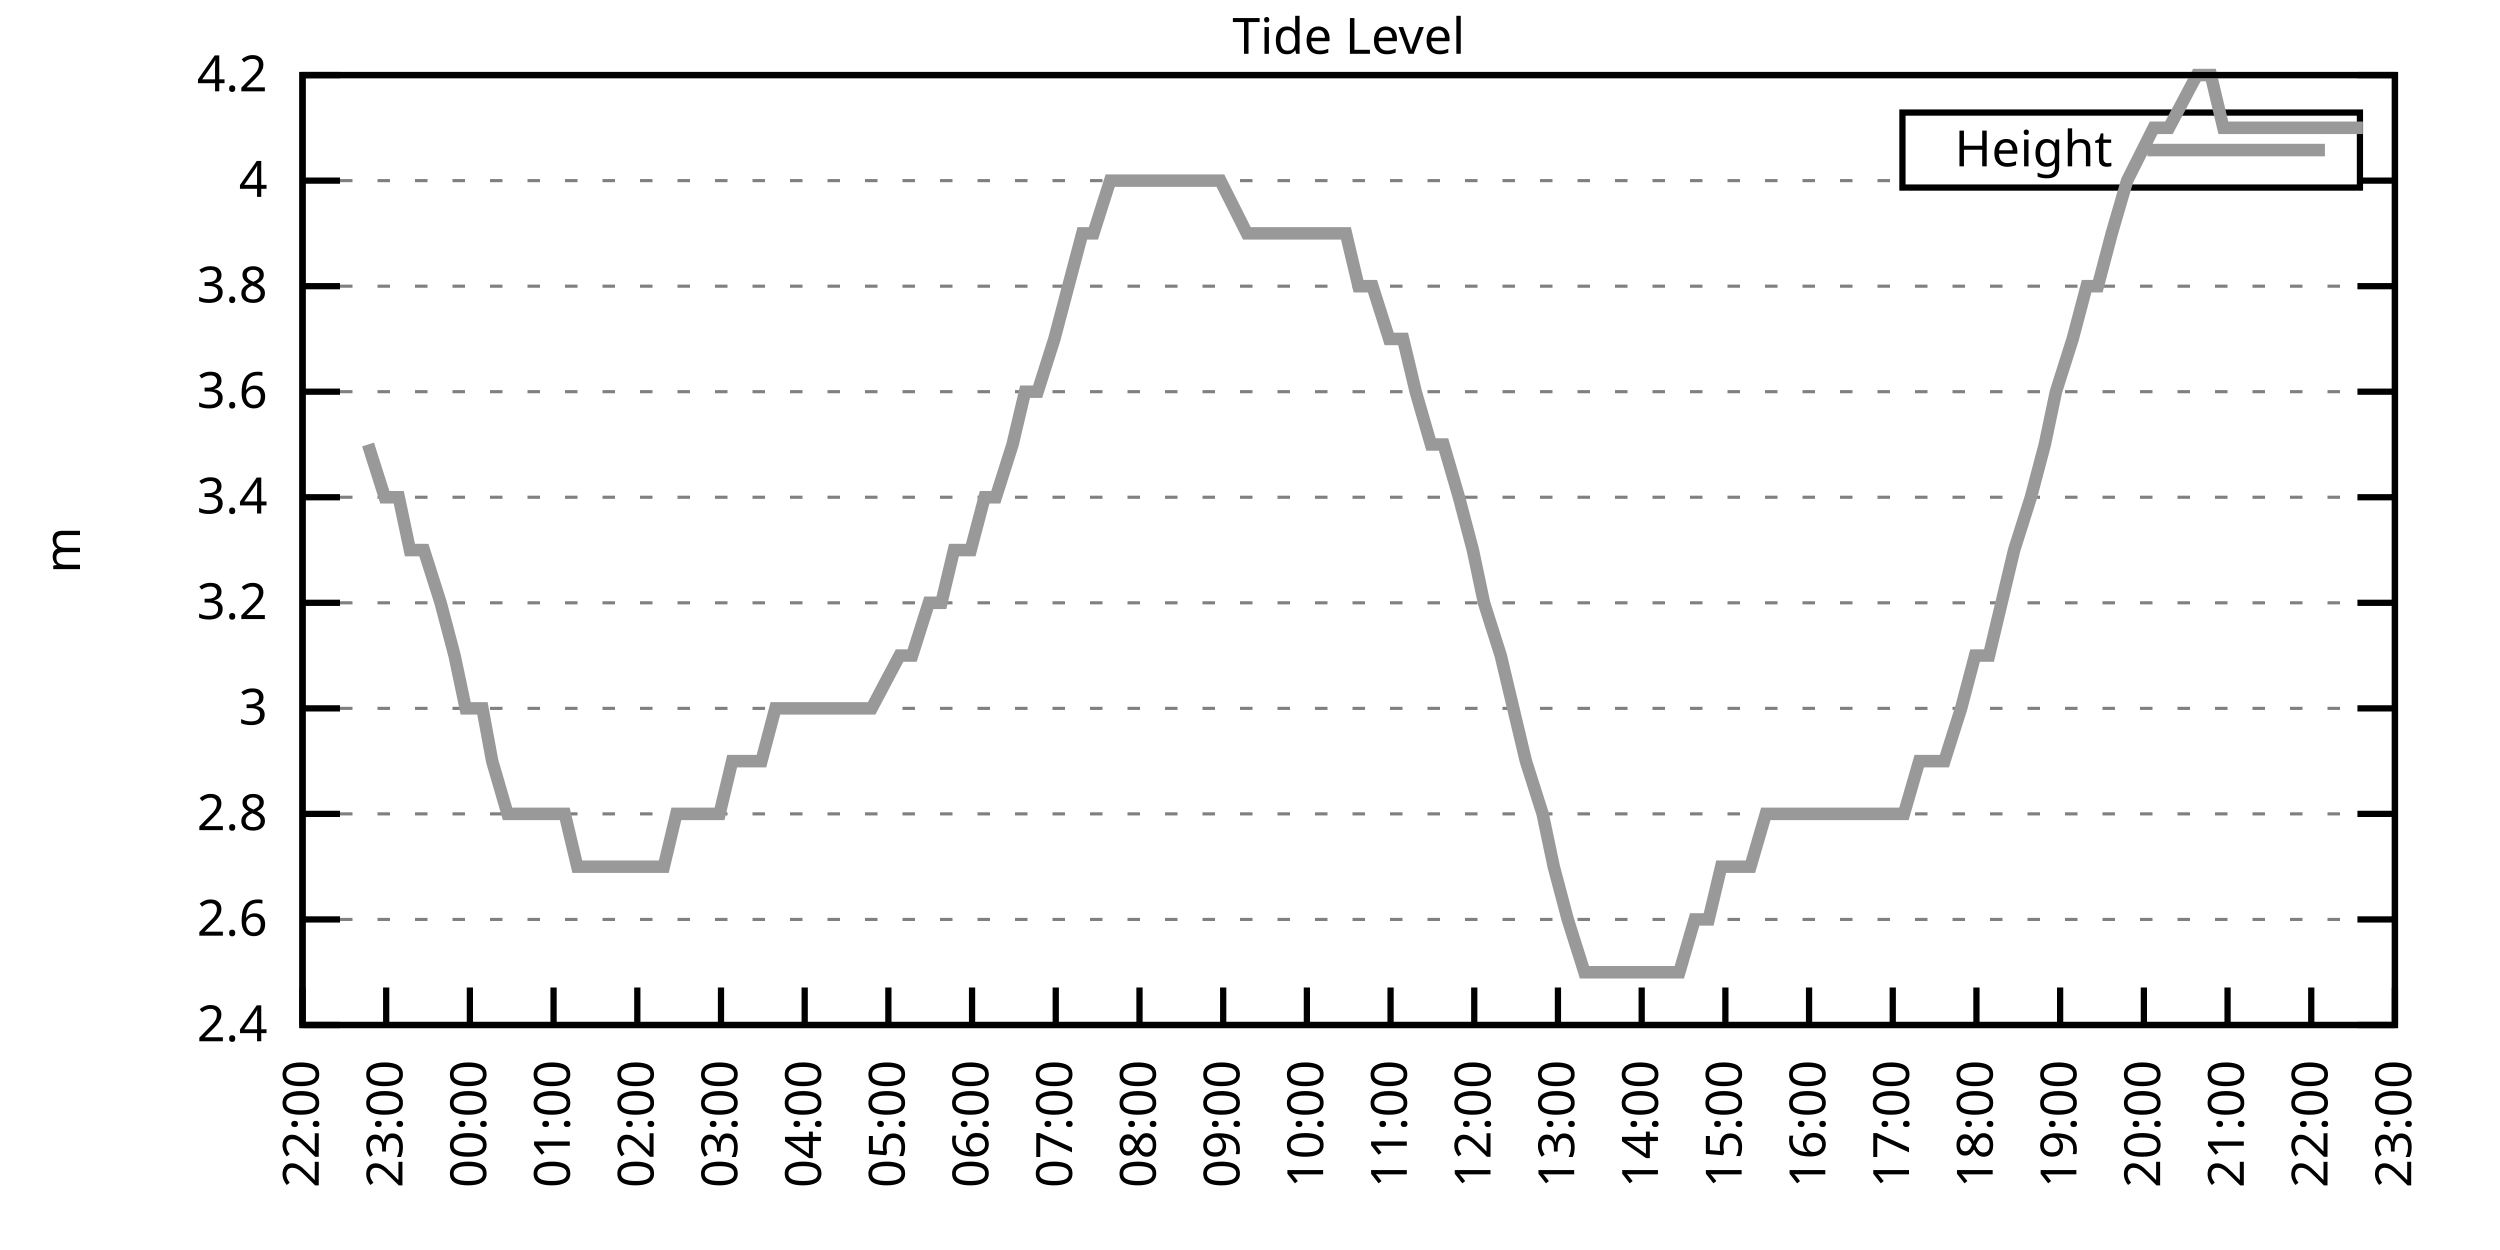
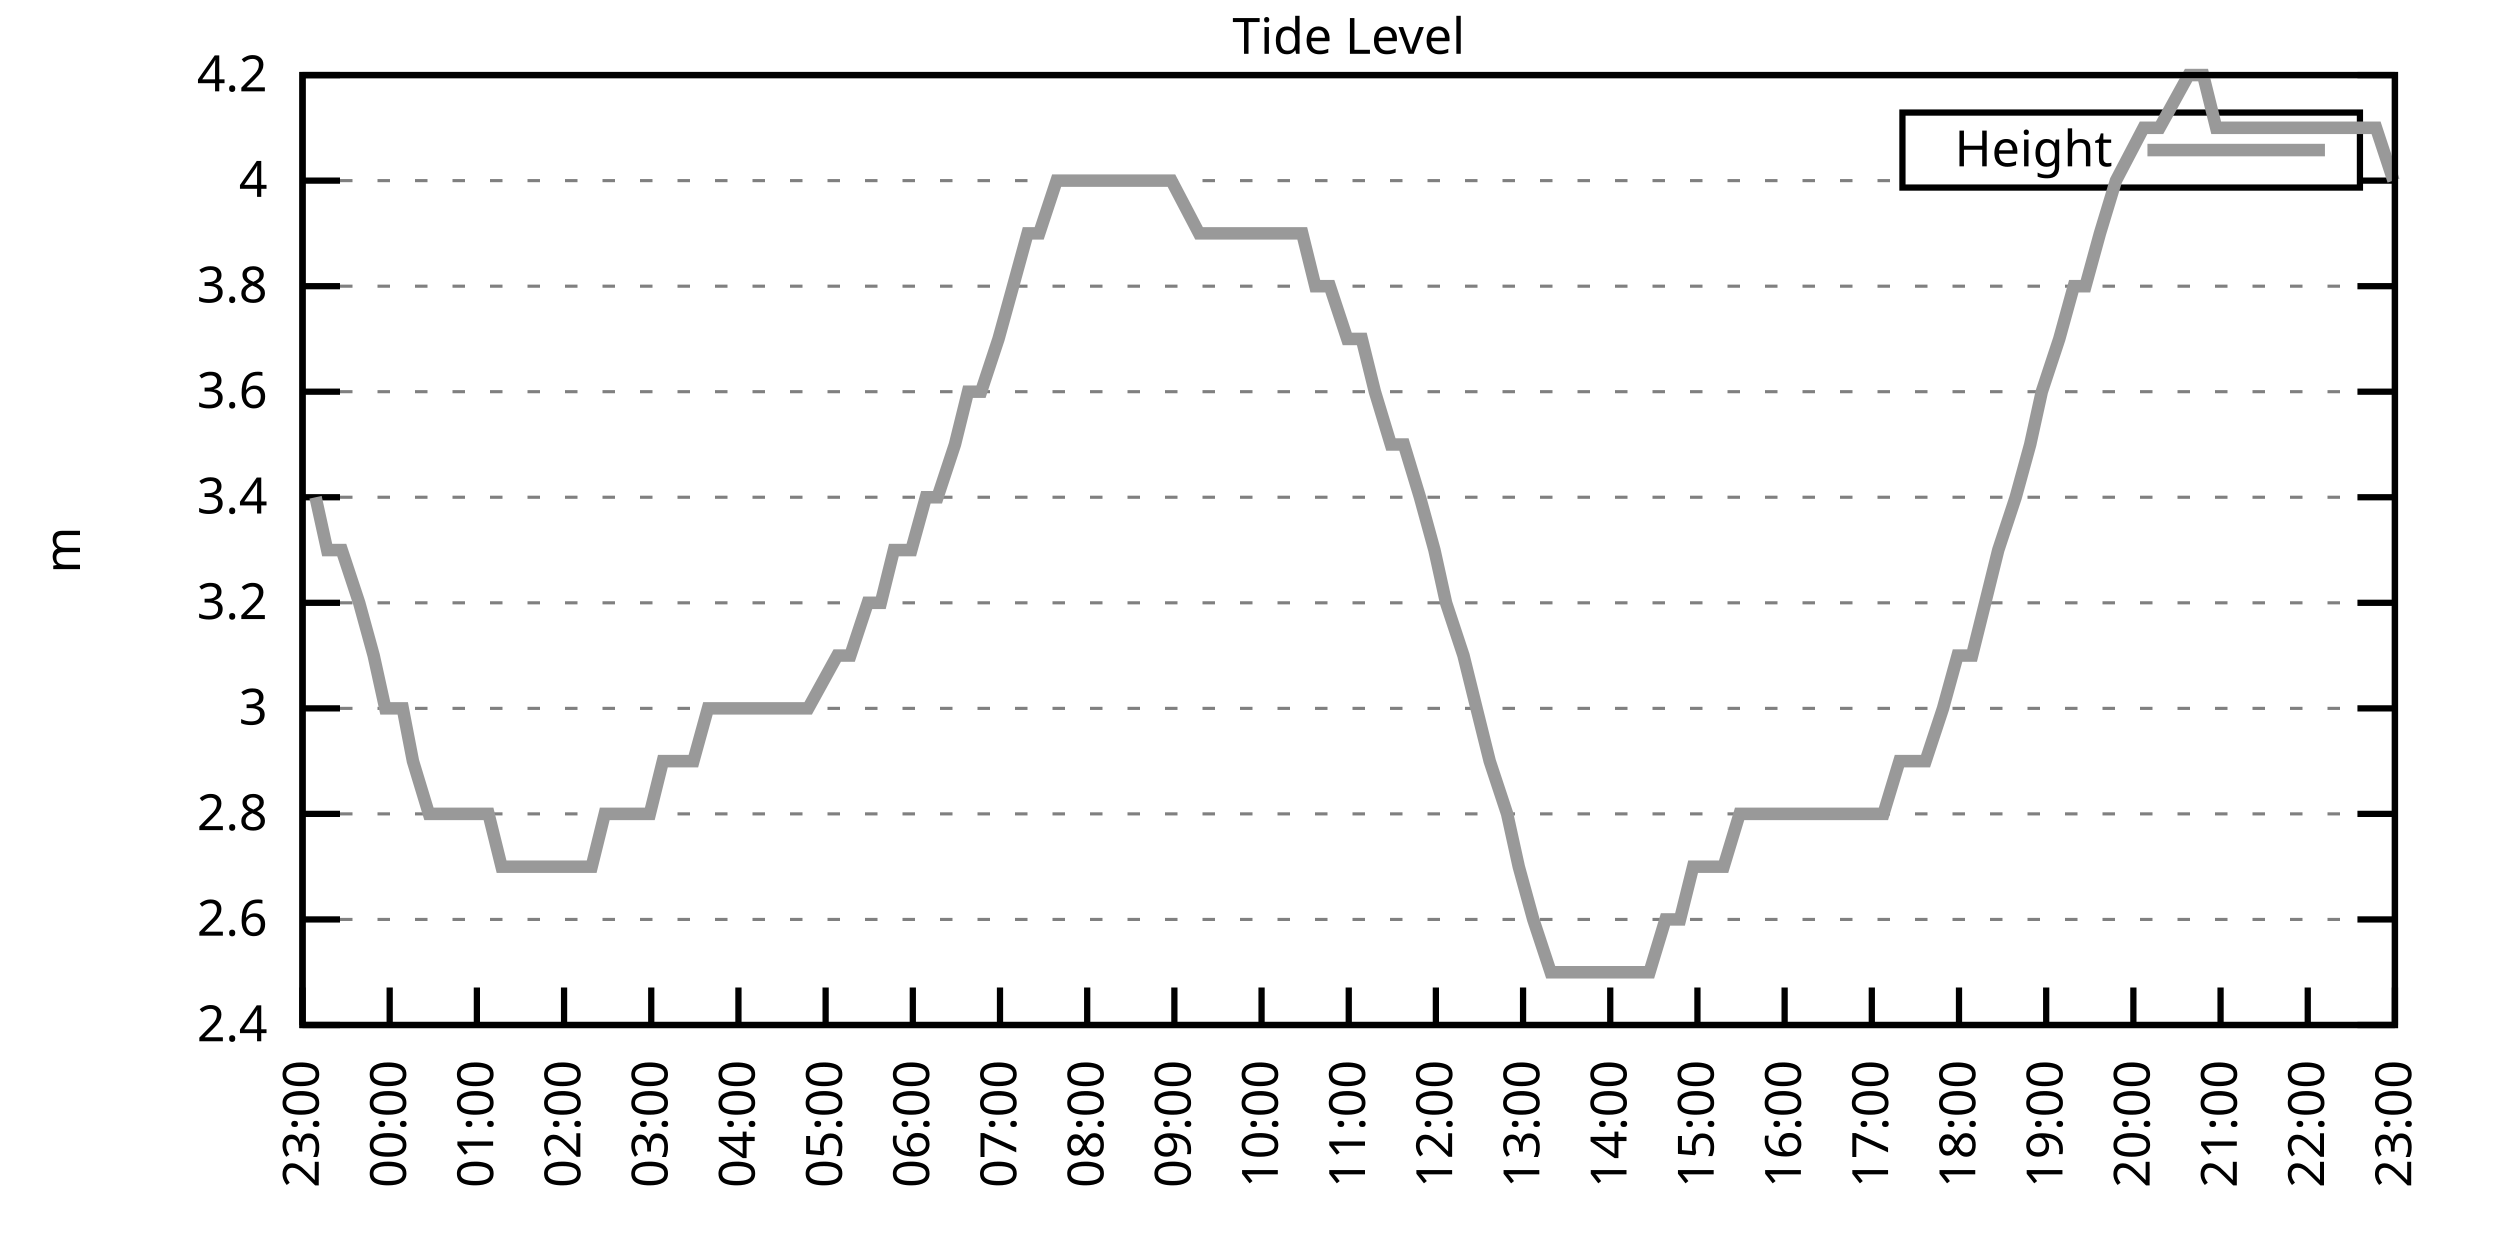
<svg xmlns="http://www.w3.org/2000/svg" xmlns:xlink="http://www.w3.org/1999/xlink" width="400" height="200" viewBox="0 0 400 200">
  <g id="gnuplot_canvas">
    <rect x="0" y="0" width="400" height="200" fill="none" />
    <defs>
      <circle id="gpDot" r="0.5" stroke-width="0.5" stroke="currentColor" />
      <path id="gpPt0" stroke-width="0.333" stroke="currentColor" d="M-1,0 h2 M0,-1 v2" />
      <path id="gpPt1" stroke-width="0.333" stroke="currentColor" d="M-1,-1 L1,1 M1,-1 L-1,1" />
      <path id="gpPt2" stroke-width="0.333" stroke="currentColor" d="M-1,0 L1,0 M0,-1 L0,1 M-1,-1 L1,1 M-1,1 L1,-1" />
      <rect id="gpPt3" stroke-width="0.333" stroke="currentColor" x="-1" y="-1" width="2" height="2" />
      <rect id="gpPt4" stroke-width="0.333" stroke="currentColor" fill="currentColor" x="-1" y="-1" width="2" height="2" />
      <circle id="gpPt5" stroke-width="0.333" stroke="currentColor" cx="0" cy="0" r="1" />
      <use xlink:href="#gpPt5" id="gpPt6" fill="currentColor" stroke="none" />
      <path id="gpPt7" stroke-width="0.333" stroke="currentColor" d="M0,-1.33 L-1.33,0.67 L1.33,0.67 z" />
      <use xlink:href="#gpPt7" id="gpPt8" fill="currentColor" stroke="none" />
      <use xlink:href="#gpPt7" id="gpPt9" stroke="currentColor" transform="rotate(180)" />
      <use xlink:href="#gpPt9" id="gpPt10" fill="currentColor" stroke="none" />
      <use xlink:href="#gpPt3" id="gpPt11" stroke="currentColor" transform="rotate(45)" />
      <use xlink:href="#gpPt11" id="gpPt12" fill="currentColor" stroke="none" />
      <path id="gpPt13" stroke-width="0.333" stroke="currentColor" d="M0,1.330 L1.265,0.411 L0.782,-1.067 L-0.782,-1.076 L-1.265,0.411 z" />
      <use xlink:href="#gpPt13" id="gpPt14" fill="currentColor" stroke="none" />
      <filter id="textbox" filterUnits="objectBoundingBox" x="0" y="0" height="1" width="1">
        <feFlood flood-color="white" flood-opacity="1" result="bgnd" />
        <feComposite in="SourceGraphic" in2="bgnd" operator="atop" />
      </filter>
      <filter id="greybox" filterUnits="objectBoundingBox" x="0" y="0" height="1" width="1">
        <feFlood flood-color="lightgrey" flood-opacity="1" result="grey" />
        <feComposite in="SourceGraphic" in2="grey" operator="atop" />
      </filter>
    </defs>
    <g fill="none" color="white" stroke="currentColor" stroke-width="1.00" stroke-linecap="butt" stroke-linejoin="miter">
</g>
    <g fill="none" color="black" stroke="currentColor" stroke-width="1.00" stroke-linecap="butt" stroke-linejoin="miter">
      <g stroke="none" shape-rendering="crispEdges">
        <polygon fill="rgb(255, 255, 255)" points="48.40,164.00 383.18,164.00 383.18,12.02 48.40,12.02 " />
      </g>
    </g>
    <g fill="none" color="black" stroke="currentColor" stroke-width="1.00" stroke-linecap="butt" stroke-linejoin="miter">
</g>
    <g fill="none" color="black" stroke="black" stroke-width="0.50" stroke-linecap="butt" stroke-linejoin="miter">
</g>
    <g fill="none" color="gray" stroke="currentColor" stroke-width="0.50" stroke-linecap="butt" stroke-linejoin="miter">
      <path stroke="gray" stroke-dasharray="2,4" class="gridline" d="M48.40,164.00 L383.19,164.00  " />
    </g>
    <g fill="none" color="gray" stroke="gray" stroke-width="1.00" stroke-linecap="butt" stroke-linejoin="miter">
</g>
    <g fill="none" color="black" stroke="currentColor" stroke-width="1.00" stroke-linecap="butt" stroke-linejoin="miter">
      <path stroke="black" d="M48.40,164.00 L54.40,164.00 M383.19,164.00 L377.19,164.00  " />
      <g transform="translate(42.80,166.60)" stroke="none" fill="black" font-family="Sans" font-size="8.00" text-anchor="end">
        <text>
          <tspan font-family="Sans"> 2.4</tspan>
        </text>
      </g>
    </g>
    <g fill="none" color="black" stroke="currentColor" stroke-width="1.00" stroke-linecap="butt" stroke-linejoin="miter">
</g>
    <g fill="none" color="black" stroke="black" stroke-width="0.50" stroke-linecap="butt" stroke-linejoin="miter">
</g>
    <g fill="none" color="gray" stroke="currentColor" stroke-width="0.50" stroke-linecap="butt" stroke-linejoin="miter">
      <path stroke="gray" stroke-dasharray="2,4" class="gridline" d="M48.40,147.11 L383.19,147.11  " />
    </g>
    <g fill="none" color="gray" stroke="gray" stroke-width="1.00" stroke-linecap="butt" stroke-linejoin="miter">
</g>
    <g fill="none" color="black" stroke="currentColor" stroke-width="1.00" stroke-linecap="butt" stroke-linejoin="miter">
      <path stroke="black" d="M48.40,147.11 L54.40,147.11 M383.19,147.11 L377.19,147.11  " />
      <g transform="translate(42.80,149.71)" stroke="none" fill="black" font-family="Sans" font-size="8.00" text-anchor="end">
        <text>
          <tspan font-family="Sans"> 2.6</tspan>
        </text>
      </g>
    </g>
    <g fill="none" color="black" stroke="currentColor" stroke-width="1.00" stroke-linecap="butt" stroke-linejoin="miter">
</g>
    <g fill="none" color="black" stroke="black" stroke-width="0.50" stroke-linecap="butt" stroke-linejoin="miter">
</g>
    <g fill="none" color="gray" stroke="currentColor" stroke-width="0.50" stroke-linecap="butt" stroke-linejoin="miter">
      <path stroke="gray" stroke-dasharray="2,4" class="gridline" d="M48.40,130.22 L383.19,130.22  " />
    </g>
    <g fill="none" color="gray" stroke="gray" stroke-width="1.00" stroke-linecap="butt" stroke-linejoin="miter">
</g>
    <g fill="none" color="black" stroke="currentColor" stroke-width="1.00" stroke-linecap="butt" stroke-linejoin="miter">
      <path stroke="black" d="M48.40,130.22 L54.40,130.22 M383.19,130.22 L377.19,130.22  " />
      <g transform="translate(42.80,132.82)" stroke="none" fill="black" font-family="Sans" font-size="8.00" text-anchor="end">
        <text>
          <tspan font-family="Sans"> 2.8</tspan>
        </text>
      </g>
    </g>
    <g fill="none" color="black" stroke="currentColor" stroke-width="1.00" stroke-linecap="butt" stroke-linejoin="miter">
</g>
    <g fill="none" color="black" stroke="black" stroke-width="0.50" stroke-linecap="butt" stroke-linejoin="miter">
</g>
    <g fill="none" color="gray" stroke="currentColor" stroke-width="0.50" stroke-linecap="butt" stroke-linejoin="miter">
      <path stroke="gray" stroke-dasharray="2,4" class="gridline" d="M48.40,113.34 L383.19,113.34  " />
    </g>
    <g fill="none" color="gray" stroke="gray" stroke-width="1.00" stroke-linecap="butt" stroke-linejoin="miter">
</g>
    <g fill="none" color="black" stroke="currentColor" stroke-width="1.00" stroke-linecap="butt" stroke-linejoin="miter">
      <path stroke="black" d="M48.40,113.34 L54.40,113.34 M383.19,113.34 L377.19,113.34  " />
      <g transform="translate(42.80,115.94)" stroke="none" fill="black" font-family="Sans" font-size="8.00" text-anchor="end">
        <text>
          <tspan font-family="Sans"> 3</tspan>
        </text>
      </g>
    </g>
    <g fill="none" color="black" stroke="currentColor" stroke-width="1.00" stroke-linecap="butt" stroke-linejoin="miter">
</g>
    <g fill="none" color="black" stroke="black" stroke-width="0.50" stroke-linecap="butt" stroke-linejoin="miter">
</g>
    <g fill="none" color="gray" stroke="currentColor" stroke-width="0.50" stroke-linecap="butt" stroke-linejoin="miter">
      <path stroke="gray" stroke-dasharray="2,4" class="gridline" d="M48.40,96.45 L383.19,96.45  " />
    </g>
    <g fill="none" color="gray" stroke="gray" stroke-width="1.00" stroke-linecap="butt" stroke-linejoin="miter">
</g>
    <g fill="none" color="black" stroke="currentColor" stroke-width="1.00" stroke-linecap="butt" stroke-linejoin="miter">
      <path stroke="black" d="M48.40,96.45 L54.40,96.45 M383.19,96.45 L377.19,96.45  " />
      <g transform="translate(42.80,99.05)" stroke="none" fill="black" font-family="Sans" font-size="8.00" text-anchor="end">
        <text>
          <tspan font-family="Sans"> 3.2</tspan>
        </text>
      </g>
    </g>
    <g fill="none" color="black" stroke="currentColor" stroke-width="1.00" stroke-linecap="butt" stroke-linejoin="miter">
</g>
    <g fill="none" color="black" stroke="black" stroke-width="0.50" stroke-linecap="butt" stroke-linejoin="miter">
</g>
    <g fill="none" color="gray" stroke="currentColor" stroke-width="0.50" stroke-linecap="butt" stroke-linejoin="miter">
      <path stroke="gray" stroke-dasharray="2,4" class="gridline" d="M48.40,79.56 L383.19,79.56  " />
    </g>
    <g fill="none" color="gray" stroke="gray" stroke-width="1.00" stroke-linecap="butt" stroke-linejoin="miter">
</g>
    <g fill="none" color="black" stroke="currentColor" stroke-width="1.00" stroke-linecap="butt" stroke-linejoin="miter">
      <path stroke="black" d="M48.40,79.56 L54.40,79.56 M383.19,79.56 L377.19,79.56  " />
      <g transform="translate(42.80,82.16)" stroke="none" fill="black" font-family="Sans" font-size="8.00" text-anchor="end">
        <text>
          <tspan font-family="Sans"> 3.4</tspan>
        </text>
      </g>
    </g>
    <g fill="none" color="black" stroke="currentColor" stroke-width="1.00" stroke-linecap="butt" stroke-linejoin="miter">
</g>
    <g fill="none" color="black" stroke="black" stroke-width="0.50" stroke-linecap="butt" stroke-linejoin="miter">
</g>
    <g fill="none" color="gray" stroke="currentColor" stroke-width="0.50" stroke-linecap="butt" stroke-linejoin="miter">
      <path stroke="gray" stroke-dasharray="2,4" class="gridline" d="M48.40,62.67 L383.19,62.67  " />
    </g>
    <g fill="none" color="gray" stroke="gray" stroke-width="1.00" stroke-linecap="butt" stroke-linejoin="miter">
</g>
    <g fill="none" color="black" stroke="currentColor" stroke-width="1.00" stroke-linecap="butt" stroke-linejoin="miter">
      <path stroke="black" d="M48.40,62.67 L54.40,62.67 M383.19,62.67 L377.19,62.67  " />
      <g transform="translate(42.80,65.27)" stroke="none" fill="black" font-family="Sans" font-size="8.00" text-anchor="end">
        <text>
          <tspan font-family="Sans"> 3.6</tspan>
        </text>
      </g>
    </g>
    <g fill="none" color="black" stroke="currentColor" stroke-width="1.00" stroke-linecap="butt" stroke-linejoin="miter">
</g>
    <g fill="none" color="black" stroke="black" stroke-width="0.50" stroke-linecap="butt" stroke-linejoin="miter">
</g>
    <g fill="none" color="gray" stroke="currentColor" stroke-width="0.50" stroke-linecap="butt" stroke-linejoin="miter">
      <path stroke="gray" stroke-dasharray="2,4" class="gridline" d="M48.40,45.79 L383.19,45.79  " />
    </g>
    <g fill="none" color="gray" stroke="gray" stroke-width="1.00" stroke-linecap="butt" stroke-linejoin="miter">
</g>
    <g fill="none" color="black" stroke="currentColor" stroke-width="1.00" stroke-linecap="butt" stroke-linejoin="miter">
      <path stroke="black" d="M48.40,45.79 L54.40,45.79 M383.19,45.79 L377.19,45.79  " />
      <g transform="translate(42.80,48.39)" stroke="none" fill="black" font-family="Sans" font-size="8.00" text-anchor="end">
        <text>
          <tspan font-family="Sans"> 3.8</tspan>
        </text>
      </g>
    </g>
    <g fill="none" color="black" stroke="currentColor" stroke-width="1.00" stroke-linecap="butt" stroke-linejoin="miter">
</g>
    <g fill="none" color="black" stroke="black" stroke-width="0.50" stroke-linecap="butt" stroke-linejoin="miter">
</g>
    <g fill="none" color="gray" stroke="currentColor" stroke-width="0.50" stroke-linecap="butt" stroke-linejoin="miter">
      <path stroke="gray" stroke-dasharray="2,4" class="gridline" d="M48.40,28.90 L304.39,28.90 M377.59,28.90 L383.19,28.90  " />
    </g>
    <g fill="none" color="gray" stroke="gray" stroke-width="1.00" stroke-linecap="butt" stroke-linejoin="miter">
</g>
    <g fill="none" color="black" stroke="currentColor" stroke-width="1.00" stroke-linecap="butt" stroke-linejoin="miter">
      <path stroke="black" d="M48.40,28.90 L54.40,28.90 M383.19,28.90 L377.19,28.90  " />
      <g transform="translate(42.80,31.50)" stroke="none" fill="black" font-family="Sans" font-size="8.00" text-anchor="end">
        <text>
          <tspan font-family="Sans"> 4</tspan>
        </text>
      </g>
    </g>
    <g fill="none" color="black" stroke="currentColor" stroke-width="1.00" stroke-linecap="butt" stroke-linejoin="miter">
</g>
    <g fill="none" color="black" stroke="black" stroke-width="0.50" stroke-linecap="butt" stroke-linejoin="miter">
</g>
    <g fill="none" color="gray" stroke="currentColor" stroke-width="0.50" stroke-linecap="butt" stroke-linejoin="miter">
      <path stroke="gray" stroke-dasharray="2,4" class="gridline" d="M48.40,12.01 L383.19,12.01  " />
    </g>
    <g fill="none" color="gray" stroke="gray" stroke-width="1.00" stroke-linecap="butt" stroke-linejoin="miter">
</g>
    <g fill="none" color="black" stroke="currentColor" stroke-width="1.00" stroke-linecap="butt" stroke-linejoin="miter">
      <path stroke="black" d="M48.40,12.01 L54.40,12.01 M383.19,12.01 L377.19,12.01  " />
      <g transform="translate(42.80,14.61)" stroke="none" fill="black" font-family="Sans" font-size="8.00" text-anchor="end">
        <text>
          <tspan font-family="Sans"> 4.2</tspan>
        </text>
      </g>
    </g>
    <g fill="none" color="black" stroke="currentColor" stroke-width="1.00" stroke-linecap="butt" stroke-linejoin="miter">
      <path stroke="black" d="M48.40,164.00 L48.40,158.00  " />
      <g transform="translate(51.00,169.60) rotate(270.00)" stroke="none" fill="black" font-family="Sans" font-size="8.00" text-anchor="end">
        <text>
-           <tspan font-family="Sans">22:00</tspan>
-         </text>
-       </g>
-     </g>
-     <g fill="none" color="black" stroke="currentColor" stroke-width="1.00" stroke-linecap="butt" stroke-linejoin="miter">
-       <path stroke="black" d="M61.79,164.00 L61.79,158.00  " />
-       <g transform="translate(64.39,169.60) rotate(270.00)" stroke="none" fill="black" font-family="Sans" font-size="8.00" text-anchor="end">
-         <text>
          <tspan font-family="Sans">23:00</tspan>
        </text>
      </g>
    </g>
    <g fill="none" color="black" stroke="currentColor" stroke-width="1.00" stroke-linecap="butt" stroke-linejoin="miter">
-       <path stroke="black" d="M75.18,164.00 L75.18,158.00  " />
-       <g transform="translate(77.78,169.60) rotate(270.00)" stroke="none" fill="black" font-family="Sans" font-size="8.00" text-anchor="end">
+       <path stroke="black" d="M62.35,164.00 L62.35,158.00  " />
+       <g transform="translate(64.95,169.60) rotate(270.00)" stroke="none" fill="black" font-family="Sans" font-size="8.00" text-anchor="end">
        <text>
          <tspan font-family="Sans">00:00</tspan>
        </text>
      </g>
    </g>
    <g fill="none" color="black" stroke="currentColor" stroke-width="1.00" stroke-linecap="butt" stroke-linejoin="miter">
-       <path stroke="black" d="M88.57,164.00 L88.57,158.00  " />
-       <g transform="translate(91.17,169.60) rotate(270.00)" stroke="none" fill="black" font-family="Sans" font-size="8.00" text-anchor="end">
+       <path stroke="black" d="M76.30,164.00 L76.30,158.00  " />
+       <g transform="translate(78.90,169.60) rotate(270.00)" stroke="none" fill="black" font-family="Sans" font-size="8.00" text-anchor="end">
        <text>
          <tspan font-family="Sans">01:00</tspan>
        </text>
      </g>
    </g>
    <g fill="none" color="black" stroke="currentColor" stroke-width="1.00" stroke-linecap="butt" stroke-linejoin="miter">
-       <path stroke="black" d="M101.97,164.00 L101.97,158.00  " />
-       <g transform="translate(104.57,169.60) rotate(270.00)" stroke="none" fill="black" font-family="Sans" font-size="8.00" text-anchor="end">
+       <path stroke="black" d="M90.25,164.00 L90.25,158.00  " />
+       <g transform="translate(92.85,169.60) rotate(270.00)" stroke="none" fill="black" font-family="Sans" font-size="8.00" text-anchor="end">
        <text>
          <tspan font-family="Sans">02:00</tspan>
        </text>
      </g>
    </g>
    <g fill="none" color="black" stroke="currentColor" stroke-width="1.00" stroke-linecap="butt" stroke-linejoin="miter">
-       <path stroke="black" d="M115.36,164.00 L115.36,158.00  " />
-       <g transform="translate(117.96,169.60) rotate(270.00)" stroke="none" fill="black" font-family="Sans" font-size="8.00" text-anchor="end">
+       <path stroke="black" d="M104.20,164.00 L104.20,158.00  " />
+       <g transform="translate(106.80,169.60) rotate(270.00)" stroke="none" fill="black" font-family="Sans" font-size="8.00" text-anchor="end">
        <text>
          <tspan font-family="Sans">03:00</tspan>
        </text>
      </g>
    </g>
    <g fill="none" color="black" stroke="currentColor" stroke-width="1.00" stroke-linecap="butt" stroke-linejoin="miter">
-       <path stroke="black" d="M128.75,164.00 L128.75,158.00  " />
-       <g transform="translate(131.35,169.60) rotate(270.00)" stroke="none" fill="black" font-family="Sans" font-size="8.00" text-anchor="end">
+       <path stroke="black" d="M118.15,164.00 L118.15,158.00  " />
+       <g transform="translate(120.75,169.60) rotate(270.00)" stroke="none" fill="black" font-family="Sans" font-size="8.00" text-anchor="end">
        <text>
          <tspan font-family="Sans">04:00</tspan>
        </text>
      </g>
    </g>
    <g fill="none" color="black" stroke="currentColor" stroke-width="1.00" stroke-linecap="butt" stroke-linejoin="miter">
-       <path stroke="black" d="M142.14,164.00 L142.14,158.00  " />
-       <g transform="translate(144.74,169.60) rotate(270.00)" stroke="none" fill="black" font-family="Sans" font-size="8.00" text-anchor="end">
+       <path stroke="black" d="M132.10,164.00 L132.10,158.00  " />
+       <g transform="translate(134.70,169.60) rotate(270.00)" stroke="none" fill="black" font-family="Sans" font-size="8.00" text-anchor="end">
        <text>
          <tspan font-family="Sans">05:00</tspan>
        </text>
      </g>
    </g>
    <g fill="none" color="black" stroke="currentColor" stroke-width="1.00" stroke-linecap="butt" stroke-linejoin="miter">
-       <path stroke="black" d="M155.53,164.00 L155.53,158.00  " />
-       <g transform="translate(158.13,169.60) rotate(270.00)" stroke="none" fill="black" font-family="Sans" font-size="8.00" text-anchor="end">
+       <path stroke="black" d="M146.05,164.00 L146.05,158.00  " />
+       <g transform="translate(148.65,169.60) rotate(270.00)" stroke="none" fill="black" font-family="Sans" font-size="8.00" text-anchor="end">
        <text>
          <tspan font-family="Sans">06:00</tspan>
        </text>
      </g>
    </g>
    <g fill="none" color="black" stroke="currentColor" stroke-width="1.00" stroke-linecap="butt" stroke-linejoin="miter">
-       <path stroke="black" d="M168.92,164.00 L168.92,158.00  " />
-       <g transform="translate(171.52,169.60) rotate(270.00)" stroke="none" fill="black" font-family="Sans" font-size="8.00" text-anchor="end">
+       <path stroke="black" d="M160.00,164.00 L160.00,158.00  " />
+       <g transform="translate(162.60,169.60) rotate(270.00)" stroke="none" fill="black" font-family="Sans" font-size="8.00" text-anchor="end">
        <text>
          <tspan font-family="Sans">07:00</tspan>
        </text>
      </g>
    </g>
    <g fill="none" color="black" stroke="currentColor" stroke-width="1.00" stroke-linecap="butt" stroke-linejoin="miter">
-       <path stroke="black" d="M182.32,164.00 L182.32,158.00  " />
-       <g transform="translate(184.92,169.60) rotate(270.00)" stroke="none" fill="black" font-family="Sans" font-size="8.00" text-anchor="end">
+       <path stroke="black" d="M173.95,164.00 L173.95,158.00  " />
+       <g transform="translate(176.55,169.60) rotate(270.00)" stroke="none" fill="black" font-family="Sans" font-size="8.00" text-anchor="end">
        <text>
          <tspan font-family="Sans">08:00</tspan>
        </text>
      </g>
    </g>
    <g fill="none" color="black" stroke="currentColor" stroke-width="1.00" stroke-linecap="butt" stroke-linejoin="miter">
-       <path stroke="black" d="M195.71,164.00 L195.71,158.00  " />
-       <g transform="translate(198.31,169.60) rotate(270.00)" stroke="none" fill="black" font-family="Sans" font-size="8.00" text-anchor="end">
+       <path stroke="black" d="M187.90,164.00 L187.90,158.00  " />
+       <g transform="translate(190.50,169.60) rotate(270.00)" stroke="none" fill="black" font-family="Sans" font-size="8.00" text-anchor="end">
        <text>
          <tspan font-family="Sans">09:00</tspan>
        </text>
      </g>
    </g>
    <g fill="none" color="black" stroke="currentColor" stroke-width="1.00" stroke-linecap="butt" stroke-linejoin="miter">
-       <path stroke="black" d="M209.10,164.00 L209.10,158.00  " />
-       <g transform="translate(211.70,169.60) rotate(270.00)" stroke="none" fill="black" font-family="Sans" font-size="8.00" text-anchor="end">
+       <path stroke="black" d="M201.85,164.00 L201.85,158.00  " />
+       <g transform="translate(204.45,169.60) rotate(270.00)" stroke="none" fill="black" font-family="Sans" font-size="8.00" text-anchor="end">
        <text>
          <tspan font-family="Sans">10:00</tspan>
        </text>
      </g>
    </g>
    <g fill="none" color="black" stroke="currentColor" stroke-width="1.00" stroke-linecap="butt" stroke-linejoin="miter">
-       <path stroke="black" d="M222.49,164.00 L222.49,158.00  " />
-       <g transform="translate(225.09,169.60) rotate(270.00)" stroke="none" fill="black" font-family="Sans" font-size="8.00" text-anchor="end">
+       <path stroke="black" d="M215.80,164.00 L215.80,158.00  " />
+       <g transform="translate(218.40,169.60) rotate(270.00)" stroke="none" fill="black" font-family="Sans" font-size="8.00" text-anchor="end">
        <text>
          <tspan font-family="Sans">11:00</tspan>
        </text>
      </g>
    </g>
    <g fill="none" color="black" stroke="currentColor" stroke-width="1.00" stroke-linecap="butt" stroke-linejoin="miter">
-       <path stroke="black" d="M235.88,164.00 L235.88,158.00  " />
-       <g transform="translate(238.48,169.60) rotate(270.00)" stroke="none" fill="black" font-family="Sans" font-size="8.00" text-anchor="end">
+       <path stroke="black" d="M229.74,164.00 L229.74,158.00  " />
+       <g transform="translate(232.34,169.60) rotate(270.00)" stroke="none" fill="black" font-family="Sans" font-size="8.00" text-anchor="end">
        <text>
          <tspan font-family="Sans">12:00</tspan>
        </text>
      </g>
    </g>
    <g fill="none" color="black" stroke="currentColor" stroke-width="1.00" stroke-linecap="butt" stroke-linejoin="miter">
-       <path stroke="black" d="M249.27,164.00 L249.27,158.00  " />
-       <g transform="translate(251.87,169.60) rotate(270.00)" stroke="none" fill="black" font-family="Sans" font-size="8.00" text-anchor="end">
+       <path stroke="black" d="M243.69,164.00 L243.69,158.00  " />
+       <g transform="translate(246.29,169.60) rotate(270.00)" stroke="none" fill="black" font-family="Sans" font-size="8.00" text-anchor="end">
        <text>
          <tspan font-family="Sans">13:00</tspan>
        </text>
      </g>
    </g>
    <g fill="none" color="black" stroke="currentColor" stroke-width="1.00" stroke-linecap="butt" stroke-linejoin="miter">
-       <path stroke="black" d="M262.67,164.00 L262.67,158.00  " />
-       <g transform="translate(265.27,169.60) rotate(270.00)" stroke="none" fill="black" font-family="Sans" font-size="8.00" text-anchor="end">
+       <path stroke="black" d="M257.64,164.00 L257.64,158.00  " />
+       <g transform="translate(260.24,169.60) rotate(270.00)" stroke="none" fill="black" font-family="Sans" font-size="8.00" text-anchor="end">
        <text>
          <tspan font-family="Sans">14:00</tspan>
        </text>
      </g>
    </g>
    <g fill="none" color="black" stroke="currentColor" stroke-width="1.00" stroke-linecap="butt" stroke-linejoin="miter">
-       <path stroke="black" d="M276.06,164.00 L276.06,158.00  " />
-       <g transform="translate(278.66,169.60) rotate(270.00)" stroke="none" fill="black" font-family="Sans" font-size="8.00" text-anchor="end">
+       <path stroke="black" d="M271.59,164.00 L271.59,158.00  " />
+       <g transform="translate(274.19,169.60) rotate(270.00)" stroke="none" fill="black" font-family="Sans" font-size="8.00" text-anchor="end">
        <text>
          <tspan font-family="Sans">15:00</tspan>
        </text>
      </g>
    </g>
    <g fill="none" color="black" stroke="currentColor" stroke-width="1.00" stroke-linecap="butt" stroke-linejoin="miter">
-       <path stroke="black" d="M289.45,164.00 L289.45,158.00  " />
-       <g transform="translate(292.05,169.60) rotate(270.00)" stroke="none" fill="black" font-family="Sans" font-size="8.00" text-anchor="end">
+       <path stroke="black" d="M285.54,164.00 L285.54,158.00  " />
+       <g transform="translate(288.14,169.60) rotate(270.00)" stroke="none" fill="black" font-family="Sans" font-size="8.00" text-anchor="end">
        <text>
          <tspan font-family="Sans">16:00</tspan>
        </text>
      </g>
    </g>
    <g fill="none" color="black" stroke="currentColor" stroke-width="1.00" stroke-linecap="butt" stroke-linejoin="miter">
-       <path stroke="black" d="M302.84,164.00 L302.84,158.00  " />
-       <g transform="translate(305.44,169.60) rotate(270.00)" stroke="none" fill="black" font-family="Sans" font-size="8.00" text-anchor="end">
+       <path stroke="black" d="M299.49,164.00 L299.49,158.00  " />
+       <g transform="translate(302.09,169.60) rotate(270.00)" stroke="none" fill="black" font-family="Sans" font-size="8.00" text-anchor="end">
        <text>
          <tspan font-family="Sans">17:00</tspan>
        </text>
      </g>
    </g>
    <g fill="none" color="black" stroke="currentColor" stroke-width="1.00" stroke-linecap="butt" stroke-linejoin="miter">
-       <path stroke="black" d="M316.23,164.00 L316.23,158.00  " />
-       <g transform="translate(318.83,169.60) rotate(270.00)" stroke="none" fill="black" font-family="Sans" font-size="8.00" text-anchor="end">
+       <path stroke="black" d="M313.44,164.00 L313.44,158.00  " />
+       <g transform="translate(316.04,169.60) rotate(270.00)" stroke="none" fill="black" font-family="Sans" font-size="8.00" text-anchor="end">
        <text>
          <tspan font-family="Sans">18:00</tspan>
        </text>
      </g>
    </g>
    <g fill="none" color="black" stroke="currentColor" stroke-width="1.00" stroke-linecap="butt" stroke-linejoin="miter">
-       <path stroke="black" d="M329.62,164.00 L329.62,158.00  " />
-       <g transform="translate(332.22,169.60) rotate(270.00)" stroke="none" fill="black" font-family="Sans" font-size="8.00" text-anchor="end">
+       <path stroke="black" d="M327.39,164.00 L327.39,158.00  " />
+       <g transform="translate(329.99,169.60) rotate(270.00)" stroke="none" fill="black" font-family="Sans" font-size="8.00" text-anchor="end">
        <text>
          <tspan font-family="Sans">19:00</tspan>
        </text>
      </g>
    </g>
    <g fill="none" color="black" stroke="currentColor" stroke-width="1.00" stroke-linecap="butt" stroke-linejoin="miter">
-       <path stroke="black" d="M343.02,164.00 L343.02,158.00  " />
-       <g transform="translate(345.62,169.60) rotate(270.00)" stroke="none" fill="black" font-family="Sans" font-size="8.00" text-anchor="end">
+       <path stroke="black" d="M341.34,164.00 L341.34,158.00  " />
+       <g transform="translate(343.94,169.60) rotate(270.00)" stroke="none" fill="black" font-family="Sans" font-size="8.00" text-anchor="end">
        <text>
          <tspan font-family="Sans">20:00</tspan>
        </text>
      </g>
    </g>
    <g fill="none" color="black" stroke="currentColor" stroke-width="1.00" stroke-linecap="butt" stroke-linejoin="miter">
-       <path stroke="black" d="M356.41,164.00 L356.41,158.00  " />
-       <g transform="translate(359.01,169.60) rotate(270.00)" stroke="none" fill="black" font-family="Sans" font-size="8.00" text-anchor="end">
+       <path stroke="black" d="M355.29,164.00 L355.29,158.00  " />
+       <g transform="translate(357.89,169.60) rotate(270.00)" stroke="none" fill="black" font-family="Sans" font-size="8.00" text-anchor="end">
        <text>
          <tspan font-family="Sans">21:00</tspan>
        </text>
      </g>
    </g>
    <g fill="none" color="black" stroke="currentColor" stroke-width="1.00" stroke-linecap="butt" stroke-linejoin="miter">
-       <path stroke="black" d="M369.80,164.00 L369.80,158.00  " />
-       <g transform="translate(372.40,169.60) rotate(270.00)" stroke="none" fill="black" font-family="Sans" font-size="8.00" text-anchor="end">
+       <path stroke="black" d="M369.24,164.00 L369.24,158.00  " />
+       <g transform="translate(371.84,169.60) rotate(270.00)" stroke="none" fill="black" font-family="Sans" font-size="8.00" text-anchor="end">
        <text>
          <tspan font-family="Sans">22:00</tspan>
        </text>
      </g>
    </g>
    <g fill="none" color="black" stroke="currentColor" stroke-width="1.00" stroke-linecap="butt" stroke-linejoin="miter">
      <path stroke="black" d="M383.19,164.00 L383.19,158.00  " />
      <g transform="translate(385.79,169.60) rotate(270.00)" stroke="none" fill="black" font-family="Sans" font-size="8.00" text-anchor="end">
        <text>
          <tspan font-family="Sans">23:00</tspan>
        </text>
      </g>
    </g>
    <g fill="none" color="black" stroke="currentColor" stroke-width="1.00" stroke-linecap="butt" stroke-linejoin="miter">
</g>
    <g fill="none" color="black" stroke="currentColor" stroke-width="1.00" stroke-linecap="butt" stroke-linejoin="miter">
      <path stroke="black" d="M48.40,12.01 L48.40,164.00 L383.19,164.00 L383.19,12.01 L48.40,12.01 Z  " />
    </g>
    <g fill="none" color="black" stroke="currentColor" stroke-width="1.00" stroke-linecap="butt" stroke-linejoin="miter">
</g>
    <g fill="none" color="black" stroke="currentColor" stroke-width="1.00" stroke-linecap="butt" stroke-linejoin="miter">
      <path stroke="black" d="M304.39,30.01 L304.39,18.01 L377.59,18.01 L377.59,30.01 L304.39,30.01 Z  " />
    </g>
    <g id="Tide_level_plot_1">
      <g fill="none" color="white" stroke="black" stroke-width="2.00" stroke-linecap="butt" stroke-linejoin="miter">
</g>
      <g fill="none" color="black" stroke="currentColor" stroke-width="2.00" stroke-linecap="butt" stroke-linejoin="miter">
        <g transform="translate(337.99,26.61)" stroke="none" fill="black" font-family="Sans" font-size="8.00" text-anchor="end">
          <text>
            <tspan font-family="Sans">Height</tspan>
          </text>
        </g>
      </g>
      <g fill="none" color="black" stroke="currentColor" stroke-width="2.00" stroke-linecap="butt" stroke-linejoin="miter">
-         <path stroke="rgb(153, 153, 153)" d="M343.59,24.01 L371.99,24.01 M58.89,71.12 L61.57,79.56 L63.80,79.56 L65.59,88.01 L67.82,88.01 L70.50,96.45   L72.73,104.89 L74.51,113.34 L77.19,113.34 L78.75,121.78 L81.21,130.22 L83.66,130.22 L86.12,130.22 L88.13,130.22   L90.36,130.22 L92.37,138.67 L94.15,138.67 L97.06,138.67 L99.51,138.67 L101.74,138.67 L103.53,138.67 L106.21,138.67   L108.22,130.22 L112.46,130.22 L115.13,130.22 L117.14,121.78 L119.60,121.78 L121.83,121.78 L124.06,113.34 L125.40,113.34   L127.86,113.34 L130.31,113.34 L135.22,113.34 L137.45,113.34 L139.46,113.34 L143.93,104.89 L145.94,104.89 L148.61,96.45   L150.62,96.45 L152.63,88.01 L155.31,88.01 L157.54,79.56 L159.33,79.56 L162.01,71.12 L164.01,62.67 L166.02,62.67   L168.70,54.23 L170.93,45.79 L173.17,37.34 L174.95,37.34 L177.63,28.90 L179.86,28.90 L181.87,28.90 L184.32,28.90   L186.33,28.90 L188.57,28.90 L190.57,28.90 L192.81,28.90 L195.26,28.90 L199.50,37.34 L202.18,37.34 L204.19,37.34   L206.64,37.34 L208.65,37.34 L211.11,37.34 L213.34,37.34 L215.35,37.34 L217.36,45.79 L219.59,45.79 L222.27,54.23   L224.50,54.23 L226.51,62.67 L228.96,71.12 L230.97,71.12 L233.43,79.56 L235.66,88.01 L237.44,96.45 L240.12,104.89   L242.13,113.34 L244.14,121.78 L246.82,130.22 L248.60,138.67 L250.84,147.11 L253.51,155.56 L255.52,155.56 L257.76,155.56   L260.21,155.56 L262.44,155.56 L264.23,155.56 L266.91,155.56 L268.69,155.56 L271.15,147.11 L273.38,147.11 L275.39,138.67   L277.62,138.67 L280.07,138.67 L282.53,130.22 L284.54,130.22 L286.99,130.22 L288.78,130.22 L291.23,130.22 L293.24,130.22   L295.92,130.22 L297.93,130.22 L300.39,130.22 L302.62,130.22 L304.63,130.22 L307.08,121.78 L308.87,121.78 L311.10,121.78   L313.78,113.34 L316.01,104.89 L318.24,104.89 L320.25,96.45 L322.26,88.01 L324.94,79.56 L327.17,71.12 L328.95,62.67   L331.63,54.23 L333.86,45.79 L335.65,45.79 L337.88,37.34 L340.34,28.90 L344.58,20.45 L347.03,20.45 L351.50,12.01   L353.73,12.01 L355.74,20.45 L358.19,20.45 L360.42,20.45 L362.43,20.45 L364.89,20.45 L367.34,20.45 L369.58,20.45   L371.81,20.45 L374.04,20.45 L376.05,20.45 L378.06,20.45  " />
+         <path stroke="rgb(153, 153, 153)" d="M343.59,24.01 L371.99,24.01 M50.49,79.56 L52.35,88.01 L54.68,88.01 L57.47,96.45 L59.79,104.89 L61.65,113.34   L64.44,113.34 L66.07,121.78 L68.63,130.22 L71.18,130.22 L73.74,130.22 L75.83,130.22 L78.16,130.22 L80.25,138.67   L82.11,138.67 L85.13,138.67 L87.69,138.67 L90.02,138.67 L91.88,138.67 L94.67,138.67 L96.76,130.22 L101.18,130.22   L103.97,130.22 L106.06,121.78 L108.62,121.78 L110.94,121.78 L113.27,113.34 L114.66,113.34 L117.22,113.34 L119.78,113.34   L124.89,113.34 L127.22,113.34 L129.31,113.34 L133.96,104.89 L136.05,104.89 L138.84,96.45 L140.93,96.45 L143.02,88.01   L145.81,88.01 L148.14,79.56 L150.00,79.56 L152.79,71.12 L154.88,62.67 L156.97,62.67 L159.76,54.23 L162.09,45.79   L164.41,37.34 L166.27,37.34 L169.06,28.90 L171.39,28.90 L173.48,28.90 L176.04,28.90 L178.13,28.90 L180.46,28.90   L182.55,28.90 L184.87,28.90 L187.43,28.90 L191.85,37.34 L194.64,37.34 L196.73,37.34 L199.29,37.34 L201.38,37.34   L203.94,37.34 L206.26,37.34 L208.36,37.34 L210.45,45.79 L212.77,45.79 L215.56,54.23 L217.89,54.23 L219.98,62.67   L222.54,71.12 L224.63,71.12 L227.19,79.56 L229.51,88.01 L231.37,96.45 L234.16,104.89 L236.25,113.34 L238.35,121.78   L241.14,130.22 L243.00,138.67 L245.32,147.11 L248.11,155.56 L250.20,155.56 L252.53,155.56 L255.09,155.56 L257.41,155.56   L259.27,155.56 L262.06,155.56 L263.92,155.56 L266.48,147.11 L268.80,147.11 L270.90,138.67 L273.22,138.67 L275.78,138.67   L278.34,130.22 L280.43,130.22 L282.99,130.22 L284.85,130.22 L287.40,130.22 L289.50,130.22 L292.29,130.22 L294.38,130.22   L296.94,130.22 L299.26,130.22 L301.35,130.22 L303.91,121.78 L305.77,121.78 L308.09,121.78 L310.88,113.34 L313.21,104.89   L315.53,104.89 L317.63,96.45 L319.72,88.01 L322.51,79.56 L324.83,71.12 L326.69,62.67 L329.48,54.23 L331.81,45.79   L333.67,45.79 L335.99,37.34 L338.55,28.90 L342.97,20.45 L345.53,20.45 L350.18,12.01 L352.50,12.01 L354.59,20.45   L357.15,20.45 L359.48,20.45 L361.57,20.45 L364.13,20.45 L366.68,20.45 L369.01,20.45 L371.33,20.45 L373.66,20.45   L375.75,20.45 L377.84,20.45 L380.17,20.45 L382.96,28.90  " />
      </g>
    </g>
    <g fill="none" color="black" stroke="currentColor" stroke-width="2.00" stroke-linecap="butt" stroke-linejoin="miter">
</g>
    <g fill="none" color="black" stroke="black" stroke-width="1.00" stroke-linecap="butt" stroke-linejoin="miter">
</g>
    <g fill="none" color="black" stroke="currentColor" stroke-width="1.00" stroke-linecap="butt" stroke-linejoin="miter">
      <path stroke="black" d="M48.40,12.01 L48.40,164.00 L383.19,164.00 L383.19,12.01 L48.40,12.01 Z  " />
      <g transform="translate(12.80,88.01) rotate(270.00)" stroke="none" fill="black" font-family="Sans" font-size="8.00" text-anchor="middle">
        <text>
          <tspan font-family="Sans">m</tspan>
        </text>
      </g>
    </g>
    <g fill="none" color="black" stroke="currentColor" stroke-width="1.00" stroke-linecap="butt" stroke-linejoin="miter">
</g>
    <g fill="none" color="black" stroke="currentColor" stroke-width="1.00" stroke-linecap="butt" stroke-linejoin="miter">
      <g transform="translate(215.79,8.61)" stroke="none" fill="black" font-family="Sans" font-size="8.00" text-anchor="middle">
        <text>
          <tspan font-family="Sans">Tide Level</tspan>
        </text>
      </g>
    </g>
    <g fill="none" color="black" stroke="currentColor" stroke-width="1.00" stroke-linecap="butt" stroke-linejoin="miter">
</g>
  </g>
</svg>
